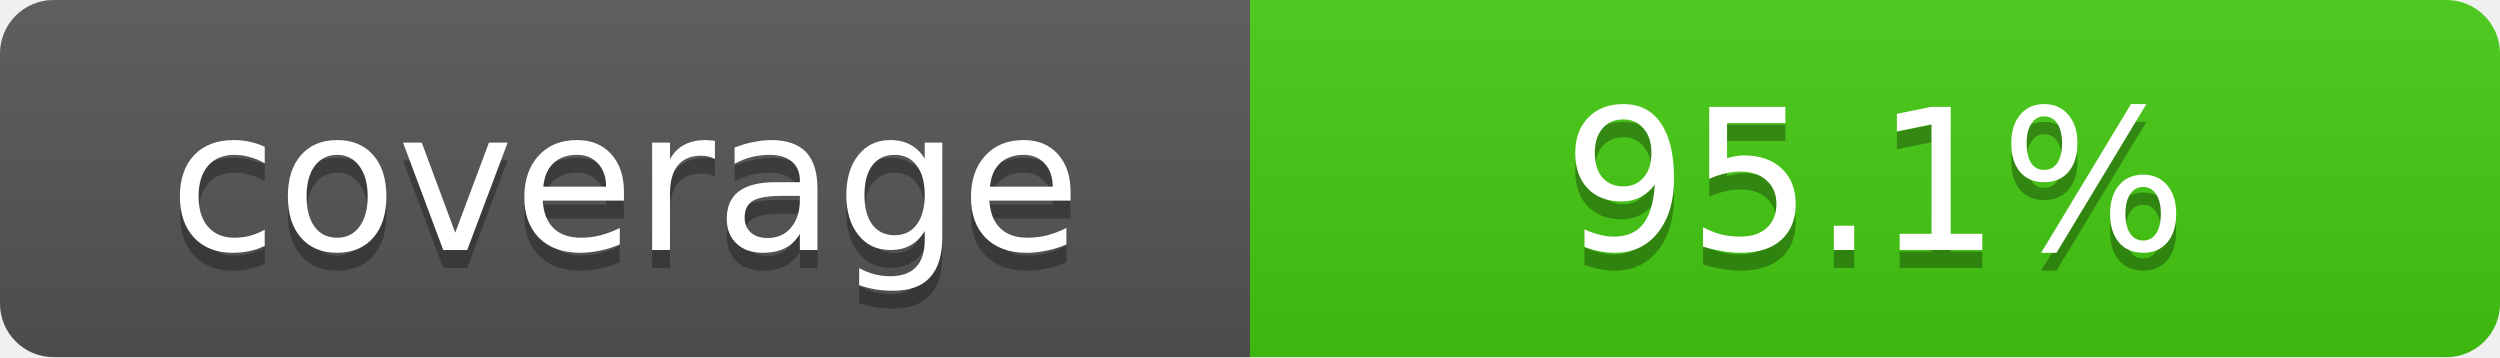
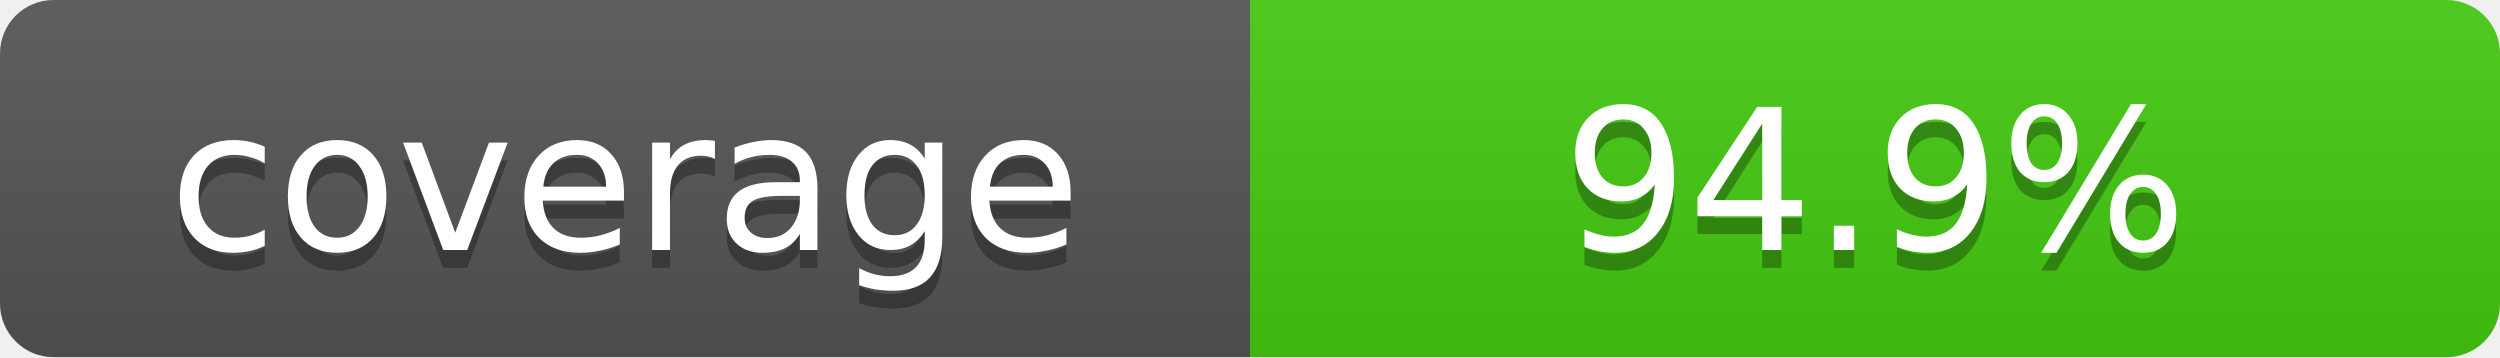
- <svg xmlns="http://www.w3.org/2000/svg" width="140" height="20" role="img" aria-label="coverage: 95.1%">
+ <svg xmlns="http://www.w3.org/2000/svg" width="140" height="20" role="img" aria-label="coverage: 94.9%">
  <defs>
    <clipPath id="round">
      <rect width="140" height="20" rx="3" fill="#fff" />
    </clipPath>
    <linearGradient id="shade" x2="0" y2="100%">
      <stop offset="0" stop-color="#bbb" stop-opacity=".1" />
      <stop offset="1" stop-opacity=".1" />
    </linearGradient>
  </defs>
  <g clip-path="url(#round)">
    <rect width="70" height="20" fill="#555" />
    <rect x="70" width="70" height="20" fill="#4c1" />
    <rect width="140" height="20" fill="url(#shade)" />
  </g>
  <g fill="#fff" text-anchor="middle" font-family="Verdana,Geneva,DejaVu Sans,sans-serif" font-size="11">
    <text x="35" y="15" fill="#010101" fill-opacity=".3">coverage</text>
    <text x="35" y="14">coverage</text>
-     <text x="105" y="15" fill="#010101" fill-opacity=".3">95.1%</text>
-     <text x="105" y="14">95.1%</text>
+     <text x="105" y="15" fill="#010101" fill-opacity=".3">94.9%</text>
+     <text x="105" y="14">94.9%</text>
  </g>
</svg>
